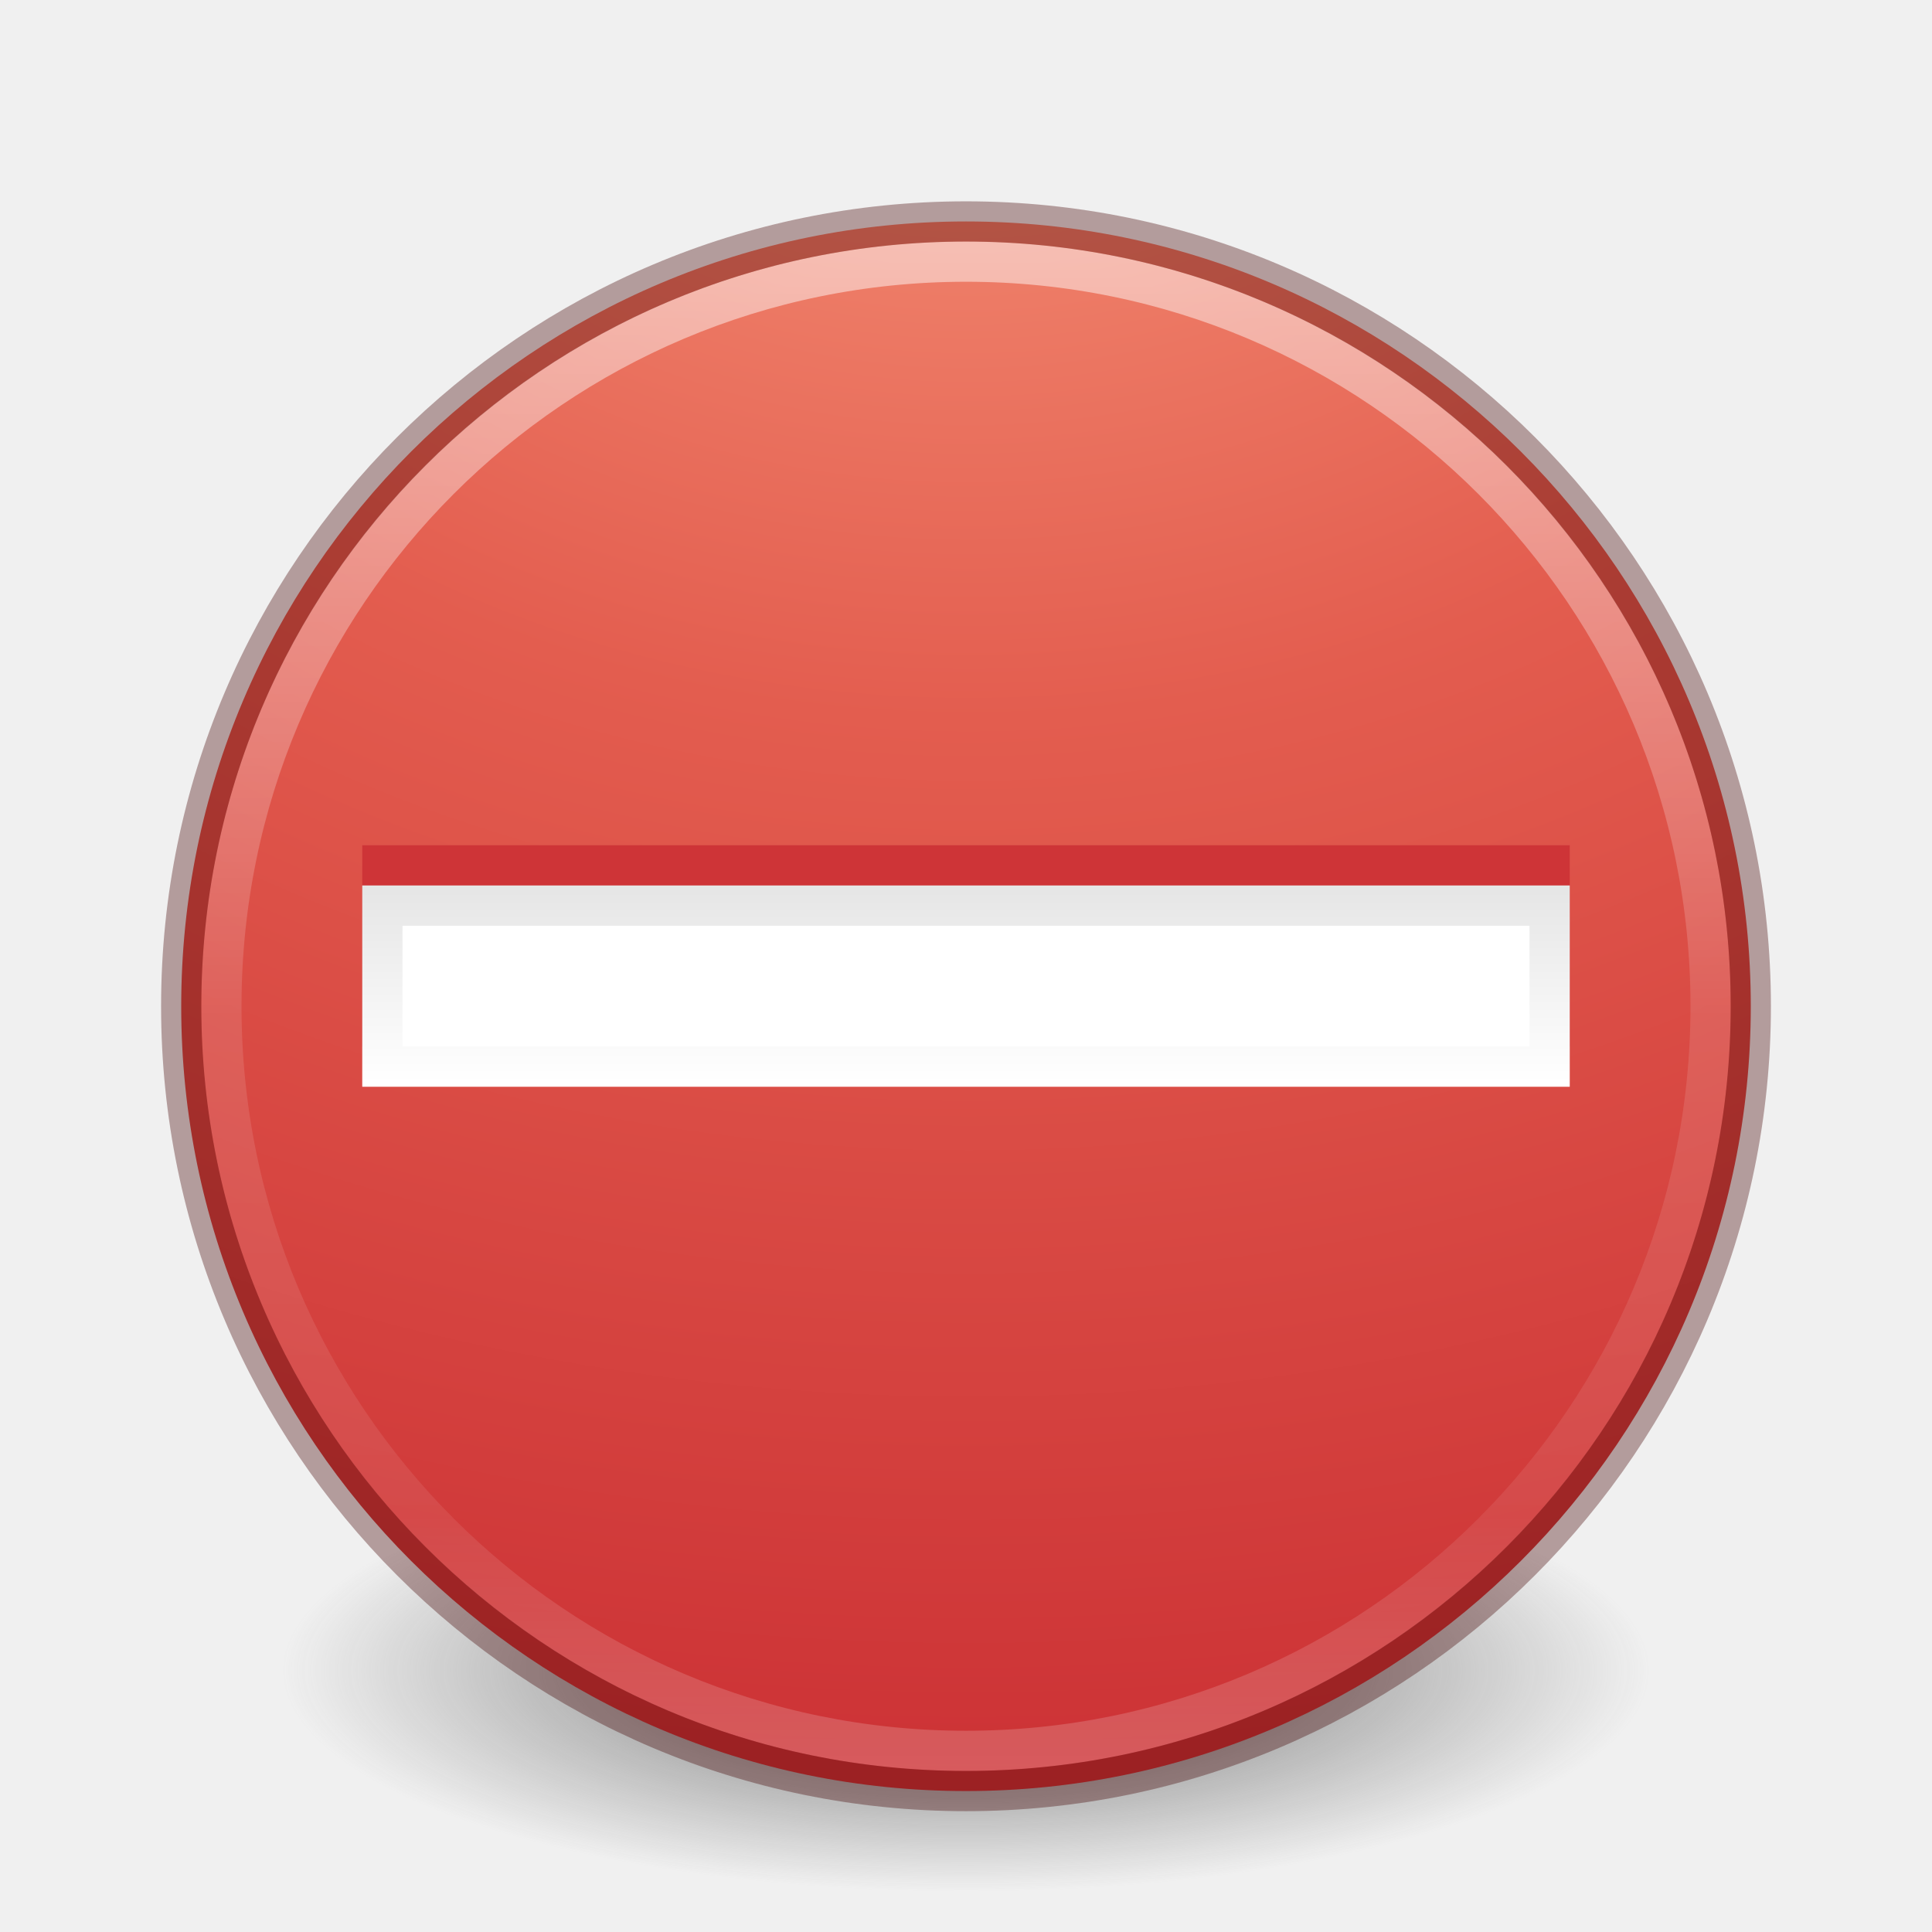
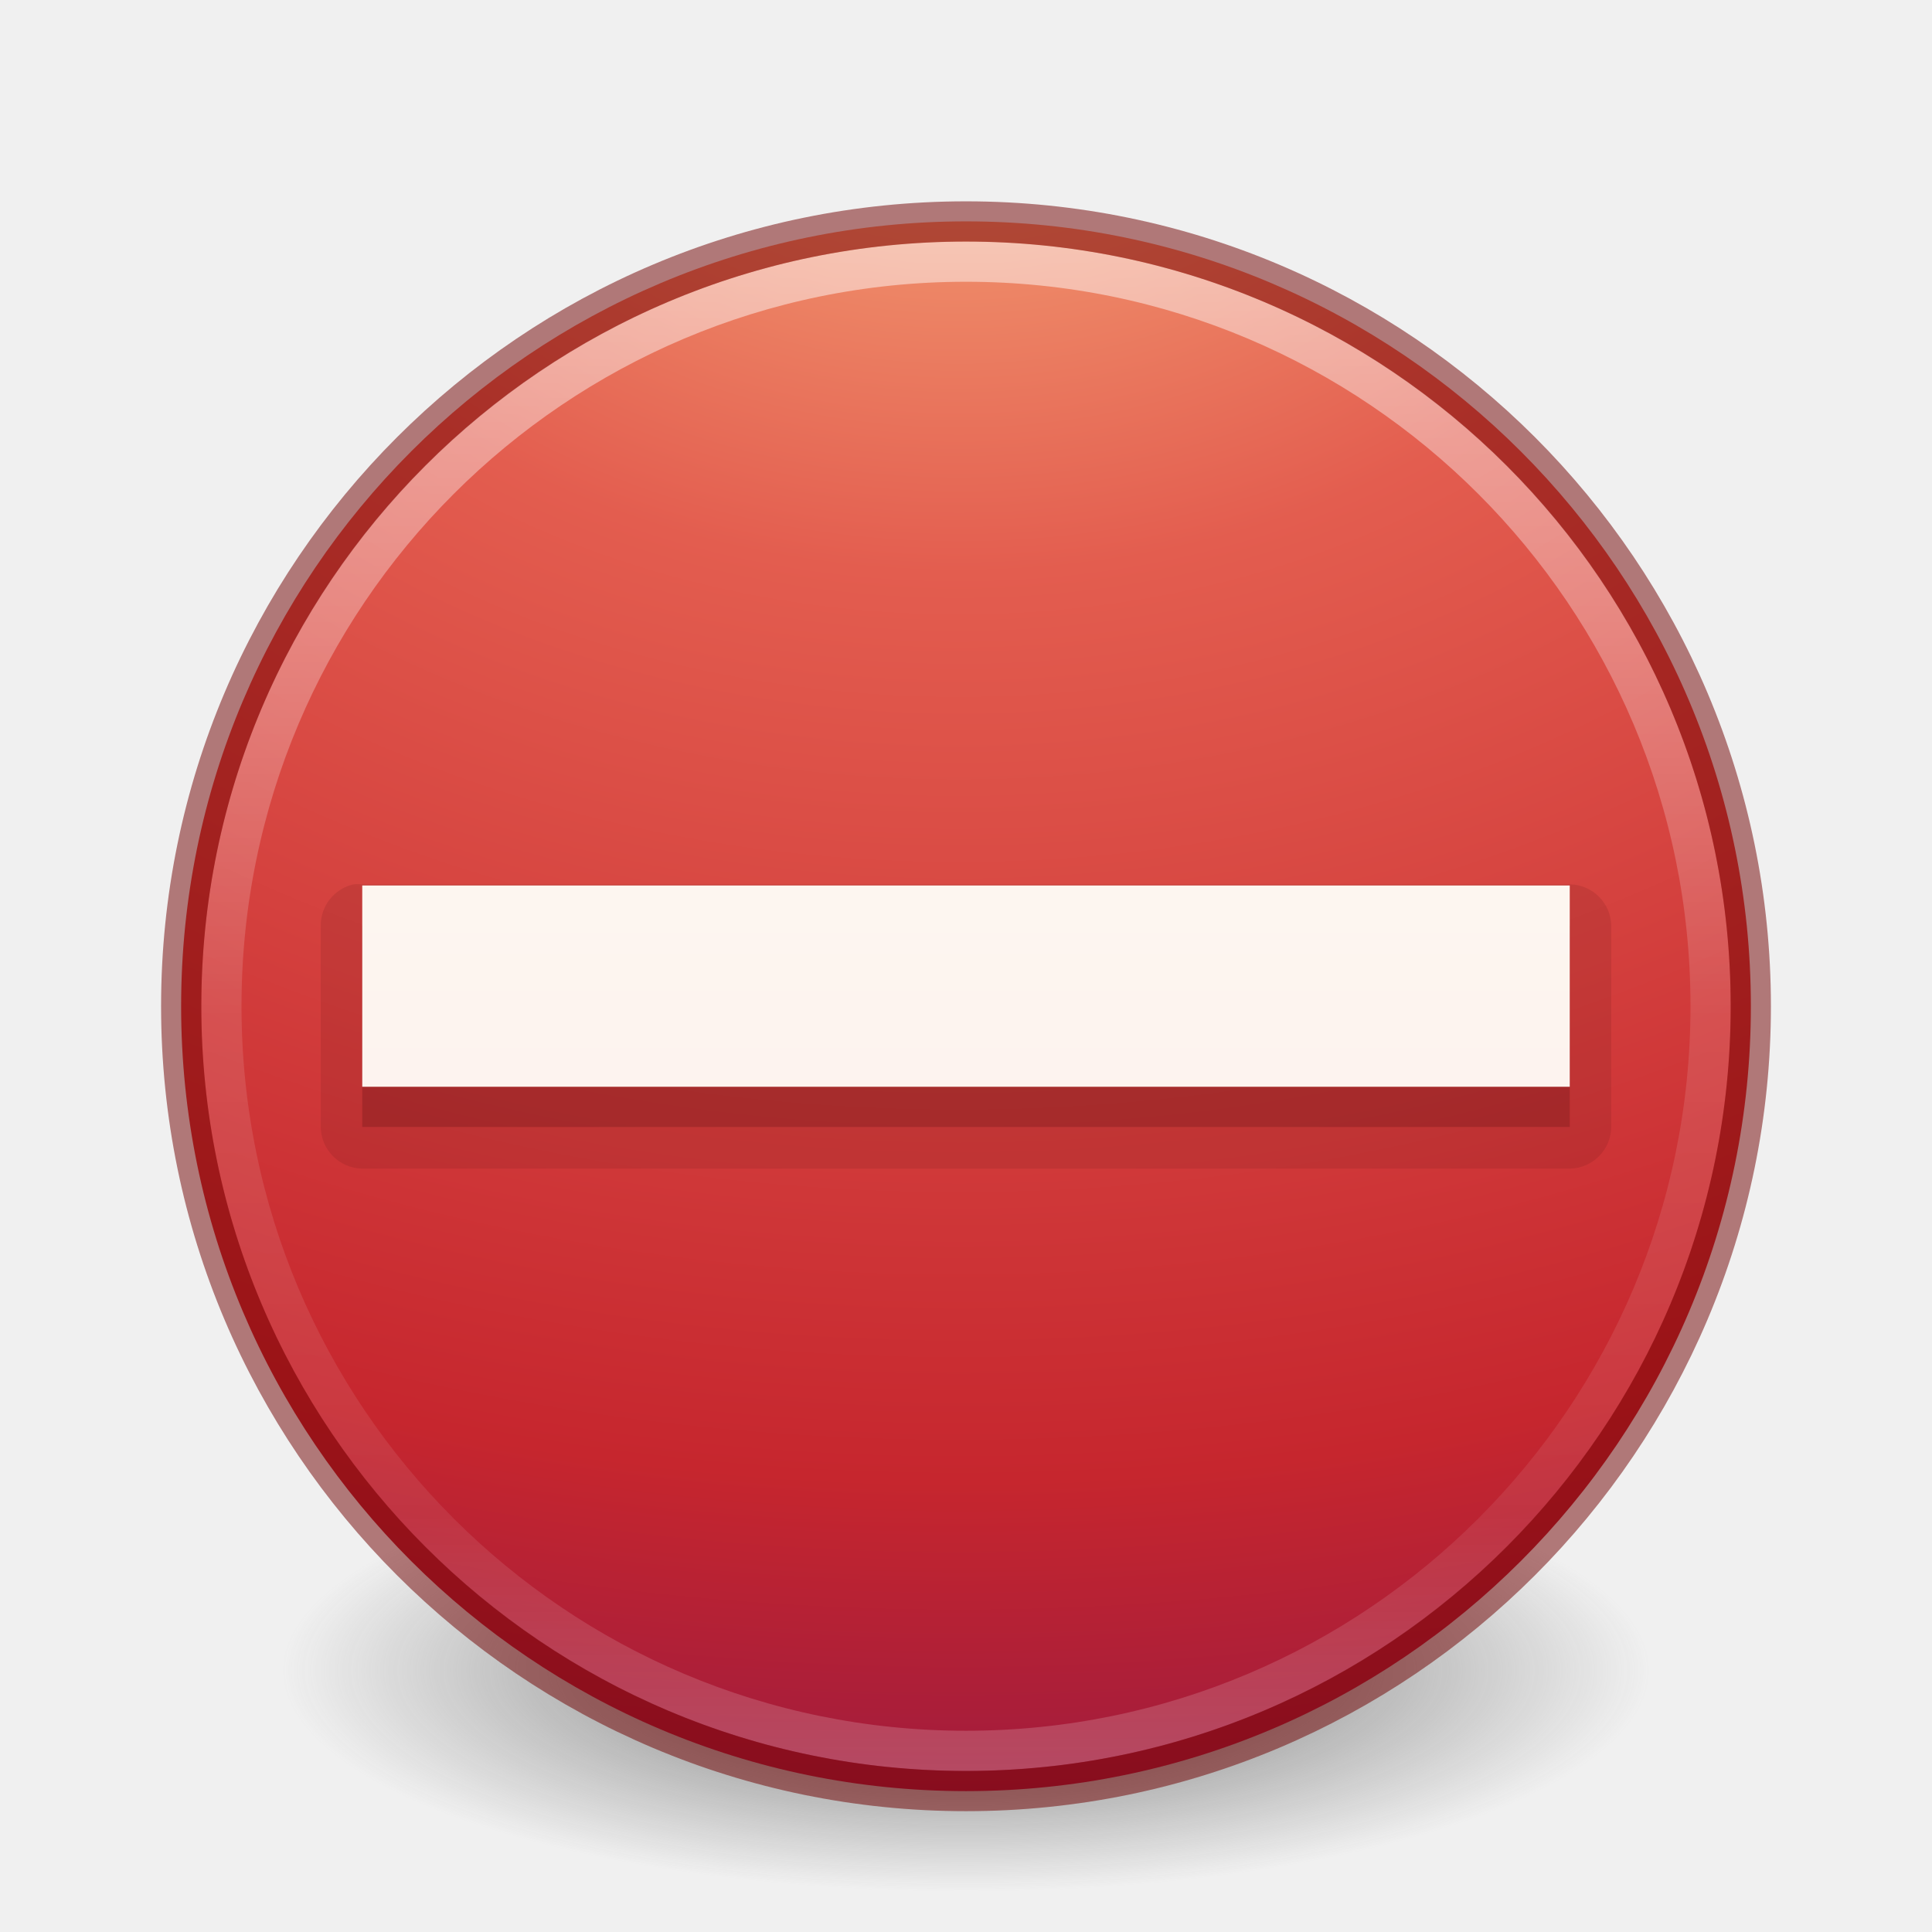
<svg xmlns="http://www.w3.org/2000/svg" xmlns:xlink="http://www.w3.org/1999/xlink" version="1.1" width="48" height="48" id="svg4105">
  <defs id="defs4107">
-     <linearGradient x1="23.048" y1="21.538" x2="23.048" y2="27.512" id="linearGradient4061" xlink:href="#linearGradient4055" gradientUnits="userSpaceOnUse" gradientTransform="matrix(0.9666667,0,0,0.8,0.8,4.9)" />
    <linearGradient id="linearGradient4055">
      <stop id="stop4057" style="stop-color:#000000;stop-opacity:1" offset="0" />
      <stop id="stop4059" style="stop-color:#000000;stop-opacity:0" offset="1" />
    </linearGradient>
-     <linearGradient x1="71.204" y1="6.238" x2="71.204" y2="44.341" id="linearGradient3403" xlink:href="#linearGradient4011" gradientUnits="userSpaceOnUse" gradientTransform="translate(-47.73351,-0.3572398)" />
    <linearGradient id="linearGradient4011">
      <stop id="stop4013" style="stop-color:#ffffff;stop-opacity:1" offset="0" />
      <stop id="stop4015" style="stop-color:#ffffff;stop-opacity:0.235" offset="0.508" />
      <stop id="stop4017" style="stop-color:#ffffff;stop-opacity:0.157" offset="0.835" />
      <stop id="stop4019" style="stop-color:#ffffff;stop-opacity:0.392" offset="1" />
    </linearGradient>
-     <radialGradient cx="23.896" cy="3.99" r="20.397" fx="23.896" fy="3.99" id="radialGradient3013" xlink:href="#linearGradient3242" gradientUnits="userSpaceOnUse" gradientTransform="matrix(0,2.287459,-3.019406,0,36.04744,-50.63016)" />
-     <linearGradient id="linearGradient3242">
-       <stop id="stop3244" style="stop-color:#f8b17e;stop-opacity:1" offset="0" />
-       <stop id="stop3246" style="stop-color:#e35d4f;stop-opacity:1" offset="0.262" />
-       <stop id="stop3248" style="stop-color:#c6262e;stop-opacity:1" offset="0.661" />
-       <stop id="stop3250" style="stop-color:#690b54;stop-opacity:1" offset="1" />
-     </linearGradient>
-     <linearGradient x1="18.379" y1="44.98" x2="18.379" y2="3.082" id="linearGradient3015" xlink:href="#linearGradient2490" gradientUnits="userSpaceOnUse" gradientTransform="matrix(0.9584364,0,0,0.9584366,0.9975246,1.997526)" />
-     <linearGradient id="linearGradient2490">
-       <stop id="stop2492" style="stop-color:#791235;stop-opacity:1" offset="0" />
-       <stop id="stop2494" style="stop-color:#dd3b27;stop-opacity:1" offset="1" />
-     </linearGradient>
-     <linearGradient id="linearGradient8838">
-       <stop id="stop8840" style="stop-color:#000000;stop-opacity:1" offset="0" />
-       <stop id="stop8842" style="stop-color:#000000;stop-opacity:0" offset="1" />
-     </linearGradient>
-     <radialGradient cx="62.625" cy="4.625" r="10.625" fx="62.625" fy="4.625" id="radialGradient4103" xlink:href="#linearGradient8838" gradientUnits="userSpaceOnUse" gradientTransform="matrix(2.164706,0,0,0.7529402,-111.5647,36.51765)" />
-     <linearGradient id="linearGradient3242-4">
-       <stop id="stop3244-8" style="stop-color:#f89b7e;stop-opacity:1" offset="0" />
-       <stop id="stop3246-2" style="stop-color:#e35d4f;stop-opacity:1" offset="0.262" />
-       <stop id="stop3248-8" style="stop-color:#c6262e;stop-opacity:1" offset="0.661" />
-       <stop id="stop3250-3" style="stop-color:#690b2c;stop-opacity:1" offset="1" />
-     </linearGradient>
-     <radialGradient cx="8.276" cy="9.994" r="12.672" fx="8.276" fy="9.994" id="radialGradient3068" xlink:href="#linearGradient3242-4" gradientUnits="userSpaceOnUse" gradientTransform="matrix(0,6.667758,-8.185877,0,105.8829,-59.46277)" />
-     <linearGradient x1="23.048" y1="21.538" x2="23.048" y2="27.512" id="linearGradient3081" xlink:href="#linearGradient4055" gradientUnits="userSpaceOnUse" gradientTransform="matrix(0.9666667,0,0,0.8,0.8,4.9)" />
+     <linearGradient x1="23.048" y1="21.538" x2="23.048" y2="27.512" id="linearGradient3081" xlink:href="#linearGradient4055" gradientUnits="userSpaceOnUse" gradientTransform="matrix(0.9666667,0,0,0.8,9.952542,8.967796)" />
    <linearGradient x1="71.204" y1="6.238" x2="71.204" y2="44.341" id="linearGradient3086" xlink:href="#linearGradient4011" gradientUnits="userSpaceOnUse" gradientTransform="translate(-47.73351,-0.3572398)" />
-     <radialGradient cx="62.625" cy="4.625" r="10.625" fx="62.625" fy="4.625" id="radialGradient3094" xlink:href="#linearGradient8838" gradientUnits="userSpaceOnUse" gradientTransform="matrix(2.164706,0,0,0.7529402,-111.5647,36.51765)" />
    <radialGradient cx="8.276" cy="9.994" r="12.672" fx="8.276" fy="9.994" id="radialGradient3068-0" xlink:href="#linearGradient3242-4-2" gradientUnits="userSpaceOnUse" gradientTransform="matrix(0,6.667758,-8.185877,0,105.8829,-59.46277)" />
    <linearGradient id="linearGradient3242-4-2">
      <stop id="stop3244-8-8" style="stop-color:#f89b7e;stop-opacity:1" offset="0" />
      <stop id="stop3246-2-8" style="stop-color:#e35d4f;stop-opacity:1" offset="0.262" />
      <stop id="stop3248-8-0" style="stop-color:#c6262e;stop-opacity:1" offset="0.661" />
      <stop id="stop3250-3-0" style="stop-color:#690b2c;stop-opacity:1" offset="1" />
    </linearGradient>
    <linearGradient id="linearGradient3820-7-2-1">
      <stop id="stop3822-2-6-3" style="stop-color:#3d3d3d;stop-opacity:1" offset="0" />
      <stop id="stop3864-8-7-7" style="stop-color:#686868;stop-opacity:0.498" offset="0.5" />
      <stop id="stop3824-1-2-5" style="stop-color:#686868;stop-opacity:0" offset="1" />
    </linearGradient>
    <radialGradient cx="99.157" cy="186.171" r="62.769" fx="99.157" fy="186.171" id="radialGradient3040" xlink:href="#linearGradient3820-7-2-1" gradientUnits="userSpaceOnUse" gradientTransform="matrix(1,0,0,0.1666667,0,155.1422)" />
+     <linearGradient id="linearGradient5803-2-7-6-8">
+       <stop offset="0" style="stop-color:#fffdf3;stop-opacity:1" id="stop5805-3-6-9-9" />
+       <stop offset="1" style="stop-color:#fbebeb;stop-opacity:1" id="stop5807-0-0-0-5" />
+     </linearGradient>
+     <linearGradient gradientTransform="matrix(0.4444444,0,0,0.4444444,-24.00002,1.795995)" gradientUnits="userSpaceOnUse" xlink:href="#linearGradient5803-2-7-6-8" id="linearGradient3124-5-9" y2="56.572" x2="90.944" y1="10.3" x1="90.944" />
+     <radialGradient gradientTransform="matrix(0.1752454,0,0,0.05575992,-1.37681,18.11895)" gradientUnits="userSpaceOnUse" xlink:href="#linearGradient3820-7-2-2" id="radialGradient4048" fy="186.171" fx="99.157" r="62.769" cy="186.171" cx="99.157" />
+     <linearGradient id="linearGradient3820-7-2-2">
+       <stop offset="0" style="stop-color:#3d3d3d;stop-opacity:1" id="stop3822-2-6-36" />
+       <stop offset="0.5" style="stop-color:#686868;stop-opacity:0.498" id="stop3864-8-7-6" />
+       <stop offset="1" style="stop-color:#686868;stop-opacity:0" id="stop3824-1-2-4" />
+     </linearGradient>
+     <radialGradient gradientTransform="matrix(0,2.059076,-2.717944,0,26.8446,-48.28841)" gradientUnits="userSpaceOnUse" xlink:href="#linearGradient3242-59" id="radialGradient3022" fy="4.038" fx="21.995" r="20.397" cy="4.038" cx="21.995" />
+     <linearGradient gradientTransform="matrix(0.7297297,0,0,0.7297297,-36.34608,-2.503929)" gradientUnits="userSpaceOnUse" xlink:href="#linearGradient4011-9" id="linearGradient3017" y2="44.341" x2="71.204" y1="6.238" x1="71.204" />
+     <linearGradient id="linearGradient3242-59">
+       <stop offset="0" style="stop-color:#f8b17e;stop-opacity:1" id="stop3244-9" />
+       <stop offset="0.262" style="stop-color:#e35d4f;stop-opacity:1" id="stop3246-7" />
+       <stop offset="0.661" style="stop-color:#c6262e;stop-opacity:1" id="stop3248-87" />
+       <stop offset="1" style="stop-color:#690b54;stop-opacity:1" id="stop3250-2" />
+     </linearGradient>
+     <linearGradient id="linearGradient4011-9">
+       <stop offset="0" style="stop-color:#ffffff;stop-opacity:1" id="stop4013-6" />
+       <stop offset="0.508" style="stop-color:#ffffff;stop-opacity:0.235" id="stop4015-6" />
+       <stop offset="0.835" style="stop-color:#ffffff;stop-opacity:0.157" id="stop4017-6" />
+       <stop offset="1" style="stop-color:#ffffff;stop-opacity:0.392" id="stop4019-7" />
+     </linearGradient>
+     <linearGradient xlink:href="#linearGradient5803-2-7-6-8" id="linearGradient3163" gradientUnits="userSpaceOnUse" gradientTransform="matrix(0.6060606,0,0,0.5555556,-30.54548,6.744994)" x1="90.944" y1="10.3" x2="90.944" y2="56.572" />
+     <linearGradient xlink:href="#linearGradient4011-9" id="linearGradient3169" gradientUnits="userSpaceOnUse" gradientTransform="matrix(0.7297297,0,0,0.7297297,-79.80371,8.452608)" x1="71.204" y1="6.238" x2="71.204" y2="44.341" />
+     <radialGradient xlink:href="#linearGradient3242-59" id="radialGradient3172" gradientUnits="userSpaceOnUse" gradientTransform="matrix(0,2.769446,-3.655619,0,38.58593,-61.46755)" cx="21.995" cy="4.038" fx="21.995" fy="4.038" r="20.397" />
+     <radialGradient xlink:href="#linearGradient3820-7-2-2" id="radialGradient3175" gradientUnits="userSpaceOnUse" gradientTransform="matrix(0.1752454,0,0,0.05575992,-44.83444,29.07549)" cx="99.157" cy="186.171" fx="99.157" fy="186.171" r="62.769" />
  </defs>
  <path d="m 161.926,186.171 a 62.769,10.462 0 1 1 -125.538,0 62.769,10.462 0 1 1 125.538,0 z" transform="matrix(0.2708338,0,0,0.5257363,-2.855072,-56.37663)" id="path3818-0-5" style="fill:url(#radialGradient3040);fill-opacity:1;stroke:none" />
-   <path d="M 24,5.502 C 13.242,5.502 4.502,14.242 4.502,25 c 0,10.758 8.74,19.498 19.498,19.498 10.758,0 19.498,-8.74 19.498,-19.498 0,-10.758 -8.74,-19.498 -19.498,-19.498 z" id="path2555" style="color:#000000;fill:url(#radialGradient3068-0);fill-opacity:1;fill-rule:nonzero;stroke:none;stroke-width:1;marker:none;visibility:visible;display:inline;overflow:visible;enable-background:accumulate" />
+   <path d="M 24,5.5 C 13.241,5.5 4.5,14.241 4.5,25 c 0,10.759 8.741,19.5 19.5,19.5 C 34.759,44.5 43.5,35.759 43.5,25 43.5,14.241 34.759,5.5 24,5.5 z" id="path2555-3" style="fill:url(#radialGradient3172);fill-opacity:1;stroke:none" />
  <path d="M 42.5,24.999 C 42.5,35.217 34.217,43.5 24,43.5 13.783,43.5 5.5,35.217 5.5,24.999 c 0,-10.217 8.283,-18.499 18.5,-18.499 10.216,0 18.5,8.282 18.5,18.499 l 0,0 z" id="path8655" style="opacity:0.5;color:#000000;fill:none;stroke:url(#linearGradient3086);stroke-width:1;stroke-linecap:round;stroke-linejoin:round;stroke-miterlimit:4;stroke-opacity:1;stroke-dasharray:none;stroke-dashoffset:0;marker:none;visibility:visible;display:inline;overflow:visible;enable-background:accumulate" />
-   <path d="m 9,26 c 10,0 20,0 30,0 0,-1.667 0,-3.333 0,-5 -10,0 -20,0 -30,0 0,1.667 0,3.333 0,5 z" id="path2975" style="font-size:89.631px;font-style:normal;font-variant:normal;font-weight:normal;font-stretch:normal;text-align:start;line-height:125%;writing-mode:lr-tb;text-anchor:start;fill:#ce3437;fill-opacity:1;stroke:none;font-family:Georgia" />
-   <path d="m 9,27 c 10,0 20,0 30,0 0,-1.667 0,-3.333 0,-5 -10,0 -20,0 -30,0 0,1.667 0,3.333 0,5 z" id="path3360" style="font-size:89.631px;font-style:normal;font-variant:normal;font-weight:normal;font-stretch:normal;text-align:start;line-height:125%;writing-mode:lr-tb;text-anchor:start;fill:#ffffff;fill-opacity:1;stroke:none;font-family:Georgia" />
-   <path d="m 9.5,26.5 c 9.667,0 19.333,0 29,0 0,-1.333 0,-2.667 0,-4 -9.667,0 -19.333,0 -29,0 0,1.333 0,2.667 0,4 z" id="path3360-2" style="font-size:89.631px;font-style:normal;font-variant:normal;font-weight:normal;font-stretch:normal;text-align:start;line-height:125%;writing-mode:lr-tb;text-anchor:start;opacity:0.1;fill:none;stroke:url(#linearGradient3081);stroke-width:1;stroke-opacity:1;font-family:Georgia" />
-   <path d="M 24,5.502 C 13.242,5.502 4.502,14.242 4.502,25 c 0,10.758 8.74,19.498 19.498,19.498 10.758,0 19.498,-8.74 19.498,-19.498 0,-10.758 -8.74,-19.498 -19.498,-19.498 z" id="path2555-2" style="opacity:0.35;color:#000000;fill:none;stroke:#410000;stroke-width:1;stroke-linecap:round;stroke-linejoin:round;stroke-miterlimit:4;stroke-opacity:1;stroke-dasharray:none;stroke-dashoffset:0;marker:none;visibility:visible;display:inline;overflow:visible;enable-background:accumulate" />
+   <path d="m 9,28 c 10,0 20,0 30,0 0,-1.667 0,-3.333 0,-5 -10,0 -20,0 -30,0 0,1.667 0,3.333 0,5 z" id="path3360" style="font-size:89.631px;font-style:normal;font-variant:normal;font-weight:normal;font-stretch:normal;text-align:start;line-height:125%;writing-mode:lr-tb;text-anchor:start;color:#000000;fill:#661215;fill-opacity:1;fill-rule:evenodd;stroke:none;marker:none;visibility:visible;display:inline;overflow:visible;enable-background:accumulate;font-family:Georgia;opacity:0.3;stroke-width:1" />
+   <path style="font-size:89.631px;font-style:normal;font-variant:normal;font-weight:normal;font-stretch:normal;text-align:start;line-height:125%;writing-mode:lr-tb;text-anchor:start;opacity:0.15;color:#000000;fill:#661215;fill-opacity:1;fill-rule:evenodd;stroke:none;stroke-width:1;marker:none;visibility:visible;display:inline;overflow:visible;enable-background:accumulate;font-family:Georgia" id="path3266" d="M 8.781,22.969 A 1.045,1.045 0 0 0 7.969,24 l 0,5 A 1.045,1.045 0 0 0 9,30.031 l 30,0 A 1.045,1.045 0 0 0 40.031,29 l 0,-5 A 1.045,1.045 0 0 0 39,22.969 l -30,0 a 1.045,1.045 0 0 0 -0.219,0 z" transform="translate(3.596529e-5,-0.9971307)" />
+   <path d="M 24,5.502 C 13.242,5.502 4.502,14.242 4.502,25 c 0,10.758 8.74,19.498 19.498,19.498 10.758,0 19.498,-8.74 19.498,-19.498 0,-10.758 -8.74,-19.498 -19.498,-19.498 z" id="path2555-2" style="opacity:0.5;color:#000000;fill:none;stroke:#6f0000;stroke-width:1;stroke-linecap:round;stroke-linejoin:round;stroke-miterlimit:4;stroke-opacity:1;stroke-dasharray:none;stroke-dashoffset:0;marker:none;visibility:visible;display:inline;overflow:visible;enable-background:accumulate" />
+   <path d="m 9,27 c 10,0 20,0 30,0 0,-1.667 0,-3.333 0,-5 -10,0 -20,0 -30,0 0,1.667 0,3.333 0,5 z" id="path3271" style="font-size:89.631px;font-style:normal;font-variant:normal;font-weight:normal;font-stretch:normal;text-align:start;line-height:125%;writing-mode:lr-tb;text-anchor:start;color:#000000;fill:url(#linearGradient3163);fill-opacity:1;fill-rule:nonzero;stroke:none;stroke-width:1;marker:none;visibility:visible;display:inline;overflow:visible;enable-background:accumulate;font-family:Georgia" />
</svg>
